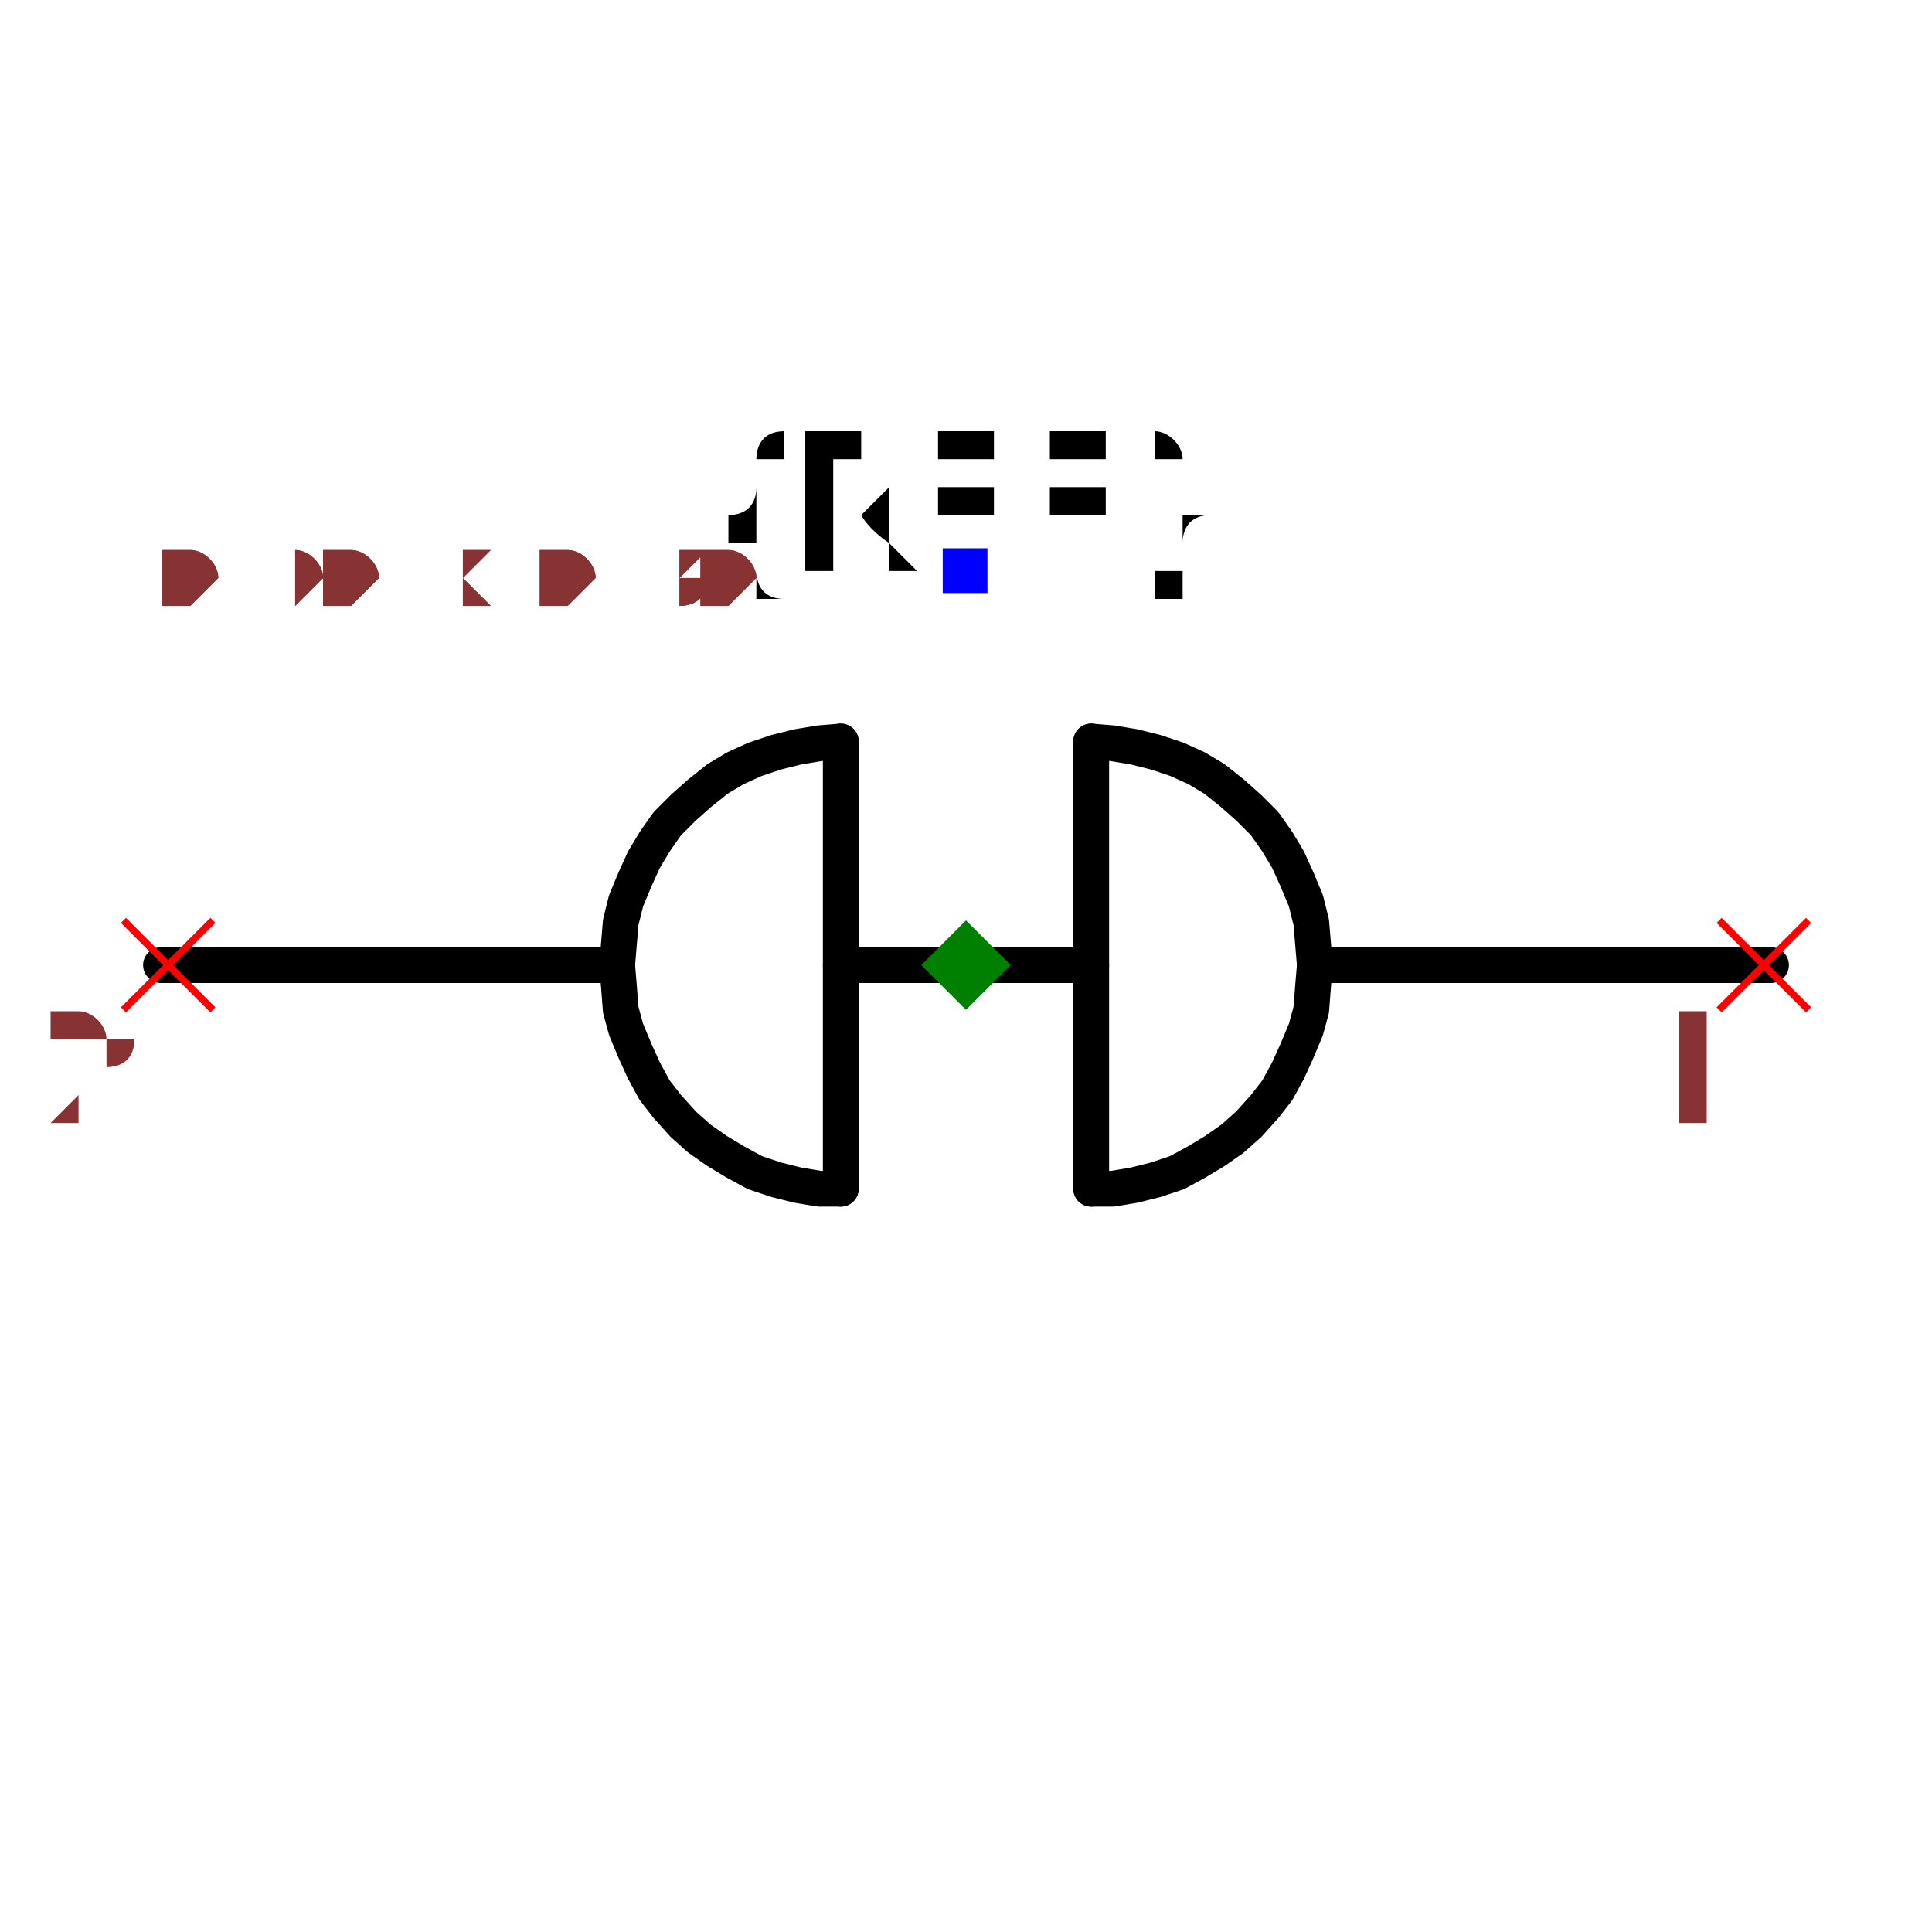
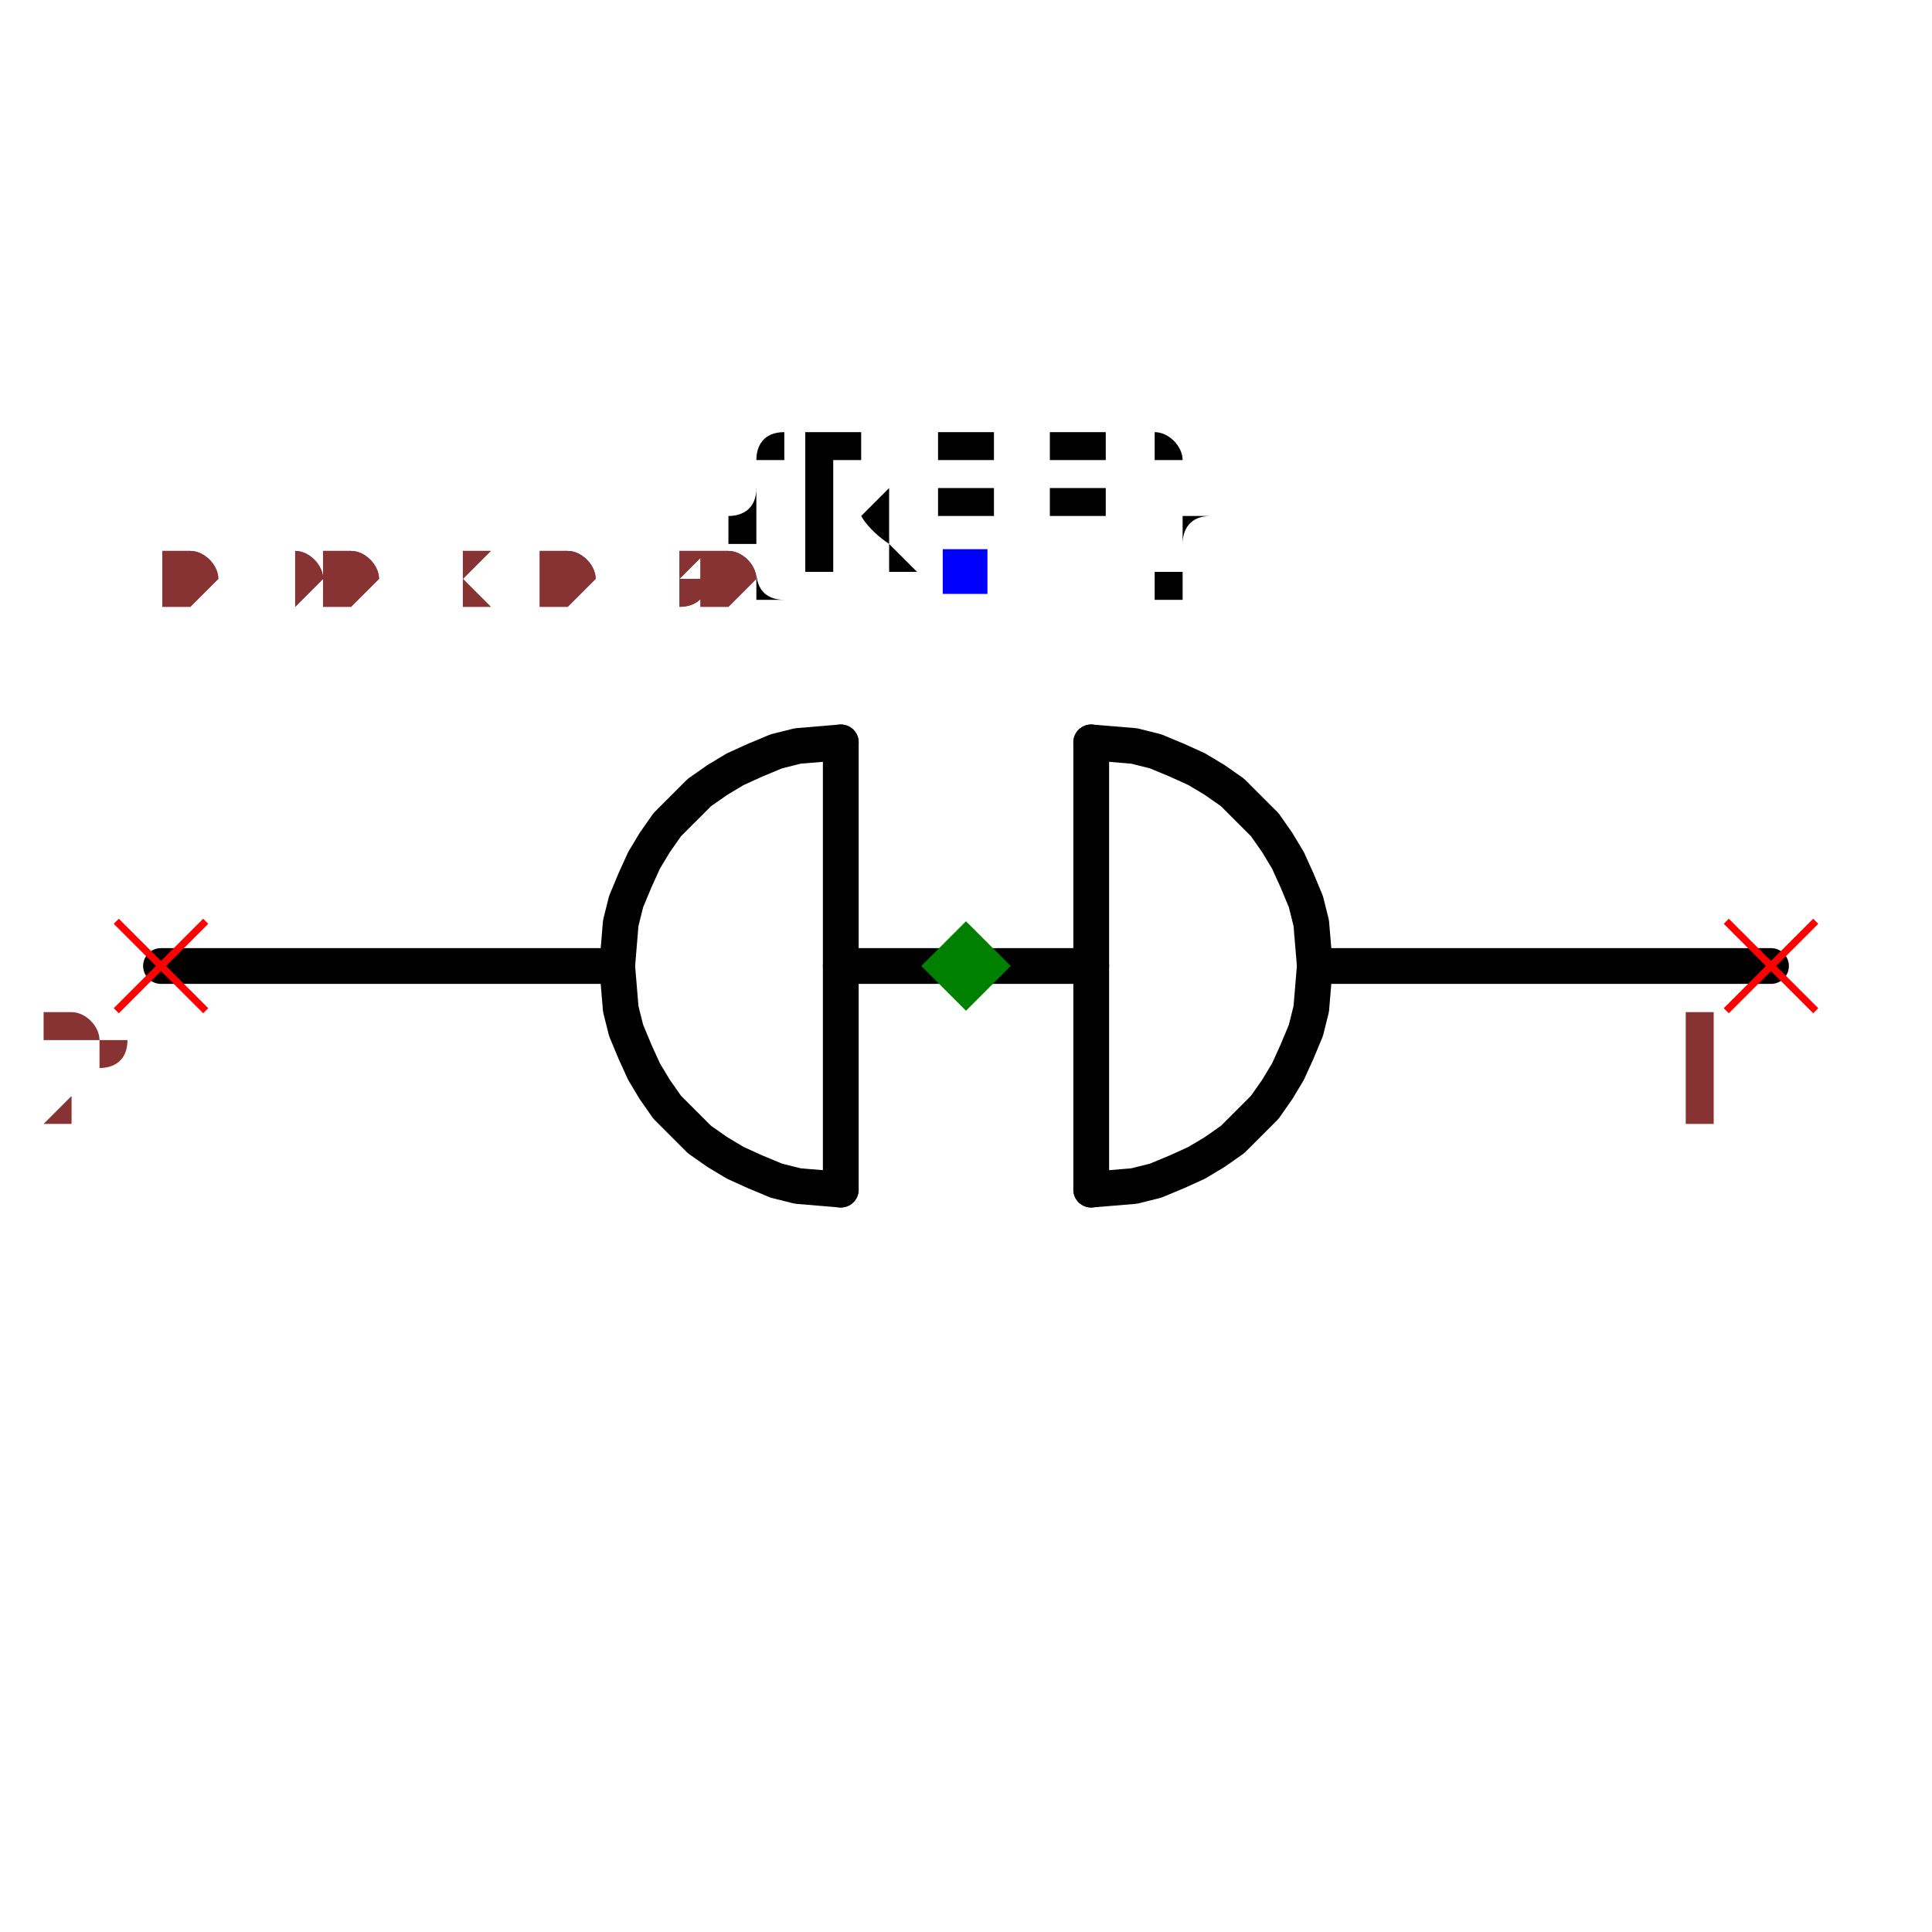
- <svg xmlns="http://www.w3.org/2000/svg" width="150" height="150" viewBox="-0.54 -0.157 1.08 0.365">
+ <svg xmlns="http://www.w3.org/2000/svg" width="150" height="150" viewBox="-0.54 -0.158 1.08 0.366">
  <path d="M0.195,0.025 L0.45,0.025" fill="none" stroke="black" stroke-width="0.02" stroke-linecap="round" stroke-linejoin="round" />
  <path d="M-0.45,0.025 L-0.195,0.025" fill="none" stroke="black" stroke-width="0.02" stroke-linecap="round" stroke-linejoin="round" />
  <path d="M-0.07,0.025 L0.07,0.025" fill="none" stroke="black" stroke-width="0.02" stroke-linecap="round" stroke-linejoin="round" />
  <path d="M-0.07,0.15 L-0.07,-0.1" fill="black" stroke="black" stroke-width="0.02" stroke-linecap="round" stroke-linejoin="round" />
  <path d="M0.07,0.15 L0.07,-0.1" fill="black" stroke="black" stroke-width="0.02" stroke-linecap="round" stroke-linejoin="round" />
-   <path d="M0.07,0.15 L0.082,0.15 L0.094,0.148 L0.106,0.145 L0.118,0.141 L0.129,0.135 L0.139,0.129 L0.149,0.122 L0.158,0.114 L0.167,0.104 L0.174,0.095 L0.18,0.084 L0.185,0.073 L0.19,0.061 L0.193,0.05 L0.194,0.037 L0.195,0.025 L0.194,0.013 L0.193,0.001 L0.19,-0.011 L0.185,-0.023 L0.18,-0.034 L0.174,-0.044 L0.167,-0.054 L0.158,-0.063 L0.149,-0.071 L0.139,-0.079 L0.129,-0.085 L0.118,-0.09 L0.106,-0.094 L0.094,-0.097 L0.082,-0.099 L0.07,-0.1" fill="none" stroke="black" stroke-width="0.02" stroke-linecap="round" stroke-linejoin="round" />
-   <path d="M-0.07,0.15 L-0.082,0.15 L-0.094,0.148 L-0.106,0.145 L-0.118,0.141 L-0.129,0.135 L-0.139,0.129 L-0.149,0.122 L-0.158,0.114 L-0.167,0.104 L-0.174,0.095 L-0.18,0.084 L-0.185,0.073 L-0.19,0.061 L-0.193,0.05 L-0.194,0.037 L-0.195,0.025 L-0.194,0.013 L-0.193,0.001 L-0.19,-0.011 L-0.185,-0.023 L-0.18,-0.034 L-0.174,-0.044 L-0.167,-0.054 L-0.158,-0.063 L-0.149,-0.071 L-0.139,-0.079 L-0.129,-0.085 L-0.118,-0.09 L-0.106,-0.094 L-0.094,-0.097 L-0.082,-0.099 L-0.07,-0.1" fill="none" stroke="black" stroke-width="0.02" stroke-linecap="round" stroke-linejoin="round" />
-   <text x="0" y="-0.196" dx="0" dy="0" text-anchor="middle" style="font: 0.1px monospace; fill: black">{REF}</text>
+   <path d="M0.07,0.15 L0.082,0.149 L0.094,0.148 L0.106,0.145 L0.118,0.14 L0.129,0.135 L0.139,0.129 L0.149,0.122 L0.158,0.113 L0.167,0.104 L0.174,0.094 L0.18,0.084 L0.185,0.073 L0.19,0.061 L0.193,0.049 L0.194,0.037 L0.195,0.025 L0.194,0.013 L0.193,0.001 L0.19,-0.011 L0.185,-0.023 L0.18,-0.034 L0.174,-0.044 L0.167,-0.054 L0.158,-0.063 L0.149,-0.072 L0.139,-0.079 L0.129,-0.085 L0.118,-0.09 L0.106,-0.095 L0.094,-0.098 L0.082,-0.099 L0.07,-0.1" fill="none" stroke="black" stroke-width="0.02" stroke-linecap="round" stroke-linejoin="round" />
+   <path d="M-0.07,0.15 L-0.082,0.149 L-0.094,0.148 L-0.106,0.145 L-0.118,0.14 L-0.129,0.135 L-0.139,0.129 L-0.149,0.122 L-0.158,0.113 L-0.167,0.104 L-0.174,0.094 L-0.18,0.084 L-0.185,0.073 L-0.19,0.061 L-0.193,0.049 L-0.194,0.037 L-0.195,0.025 L-0.194,0.013 L-0.193,0.001 L-0.19,-0.011 L-0.185,-0.023 L-0.18,-0.034 L-0.174,-0.044 L-0.167,-0.054 L-0.158,-0.063 L-0.149,-0.072 L-0.139,-0.079 L-0.129,-0.085 L-0.118,-0.09 L-0.106,-0.095 L-0.094,-0.098 L-0.082,-0.099 L-0.07,-0.1" fill="none" stroke="black" stroke-width="0.02" stroke-linecap="round" stroke-linejoin="round" />
+   <text x="0" y="-0.195" dx="0" dy="0" text-anchor="middle" style="font: 0.1px monospace; fill: black">{REF}</text>
  <rect x="-0.013" y="-0.208" width="0.025" height="0.025" fill="blue" />
-   <line x1="0.421" y1="0" x2="0.471" y2="0.05" stroke="red" stroke-width="0.004" />
-   <line x1="0.421" y1="0.05" x2="0.471" y2="0" stroke="red" stroke-width="0.004" />
-   <text x="0.406" y="0.115" text-anchor="middle" style="font: 0.08px monospace; fill: #833;">1</text>
-   <line x1="-0.471" y1="0" x2="-0.421" y2="0.05" stroke="red" stroke-width="0.004" />
-   <line x1="-0.471" y1="0.05" x2="-0.421" y2="0" stroke="red" stroke-width="0.004" />
-   <text x="-0.486" y="0.115" text-anchor="middle" style="font: 0.08px monospace; fill: #833;">2</text>
+   <line x1="0.425" y1="-5.551115123125783e-17" x2="0.475" y2="0.05" stroke="red" stroke-width="0.004" />
+   <line x1="0.425" y1="0.05" x2="0.475" y2="-5.551115123125783e-17" stroke="red" stroke-width="0.004" />
+   <text x="0.41" y="0.115" text-anchor="middle" style="font: 0.08px monospace; fill: #833;">1</text>
+   <line x1="-0.475" y1="5.551115123125783e-17" x2="-0.425" y2="0.05" stroke="red" stroke-width="0.004" />
+   <line x1="-0.475" y1="0.05" x2="-0.425" y2="5.551115123125783e-17" stroke="red" stroke-width="0.004" />
+   <text x="-0.49" y="0.115" text-anchor="middle" style="font: 0.08px monospace; fill: #833;">2</text>
  <path d="M 0 0 L 0.025 0.025 L 0 0.05 L -0.025 0.025 Z" fill="green" />
  <text x="-0.45" y="-0.177" style="font: 0.05px monospace; fill: #833;">0.90 x 0.30</text>
  <text x="-0.45" y="-0.177" style="font: 0.05px monospace; fill: #833;">0.90 x 0.30</text>
</svg>
